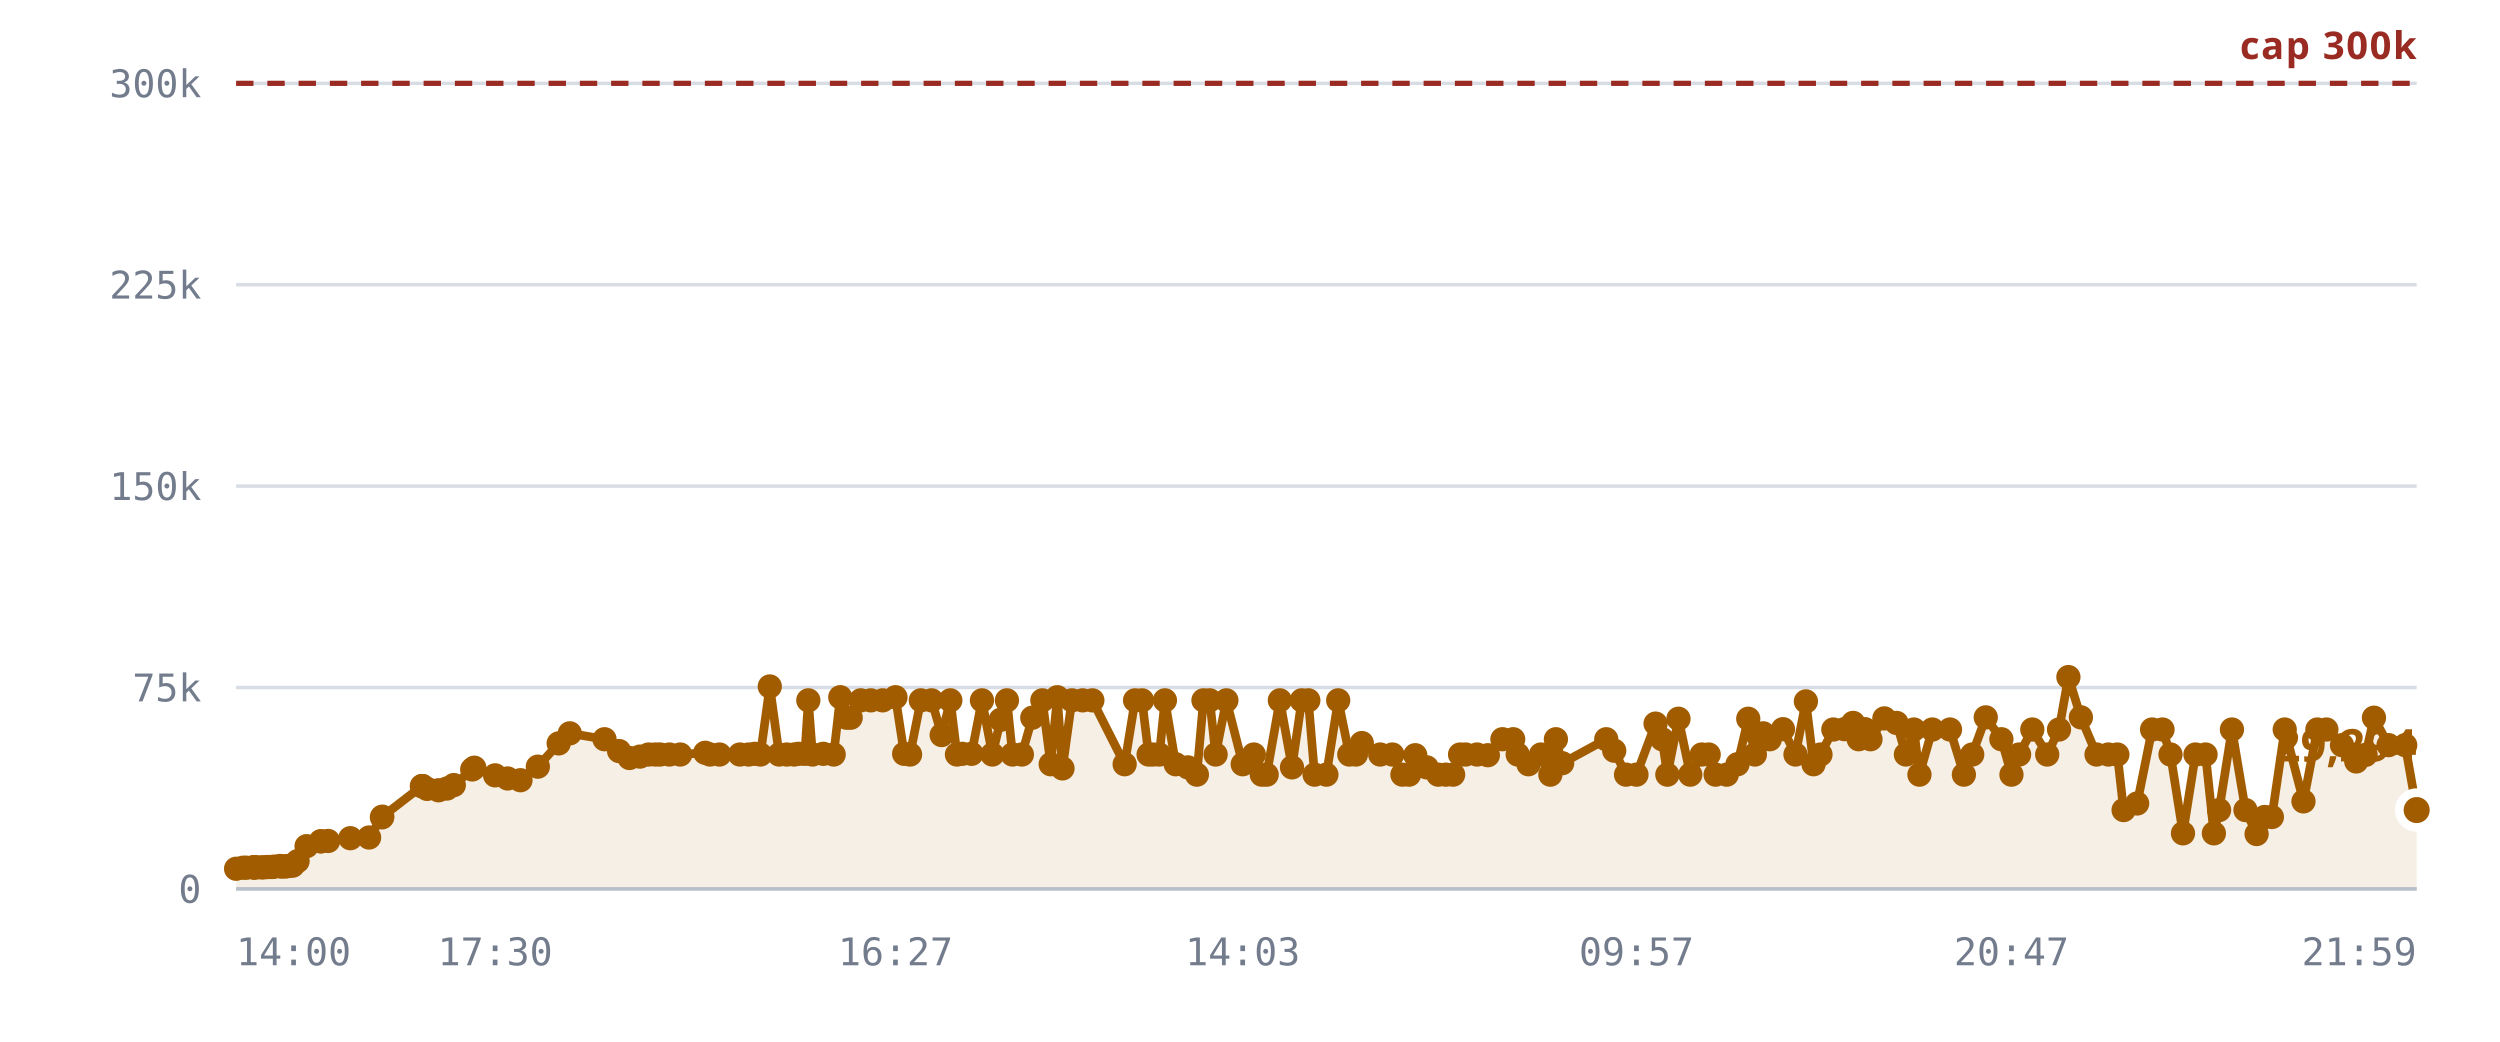
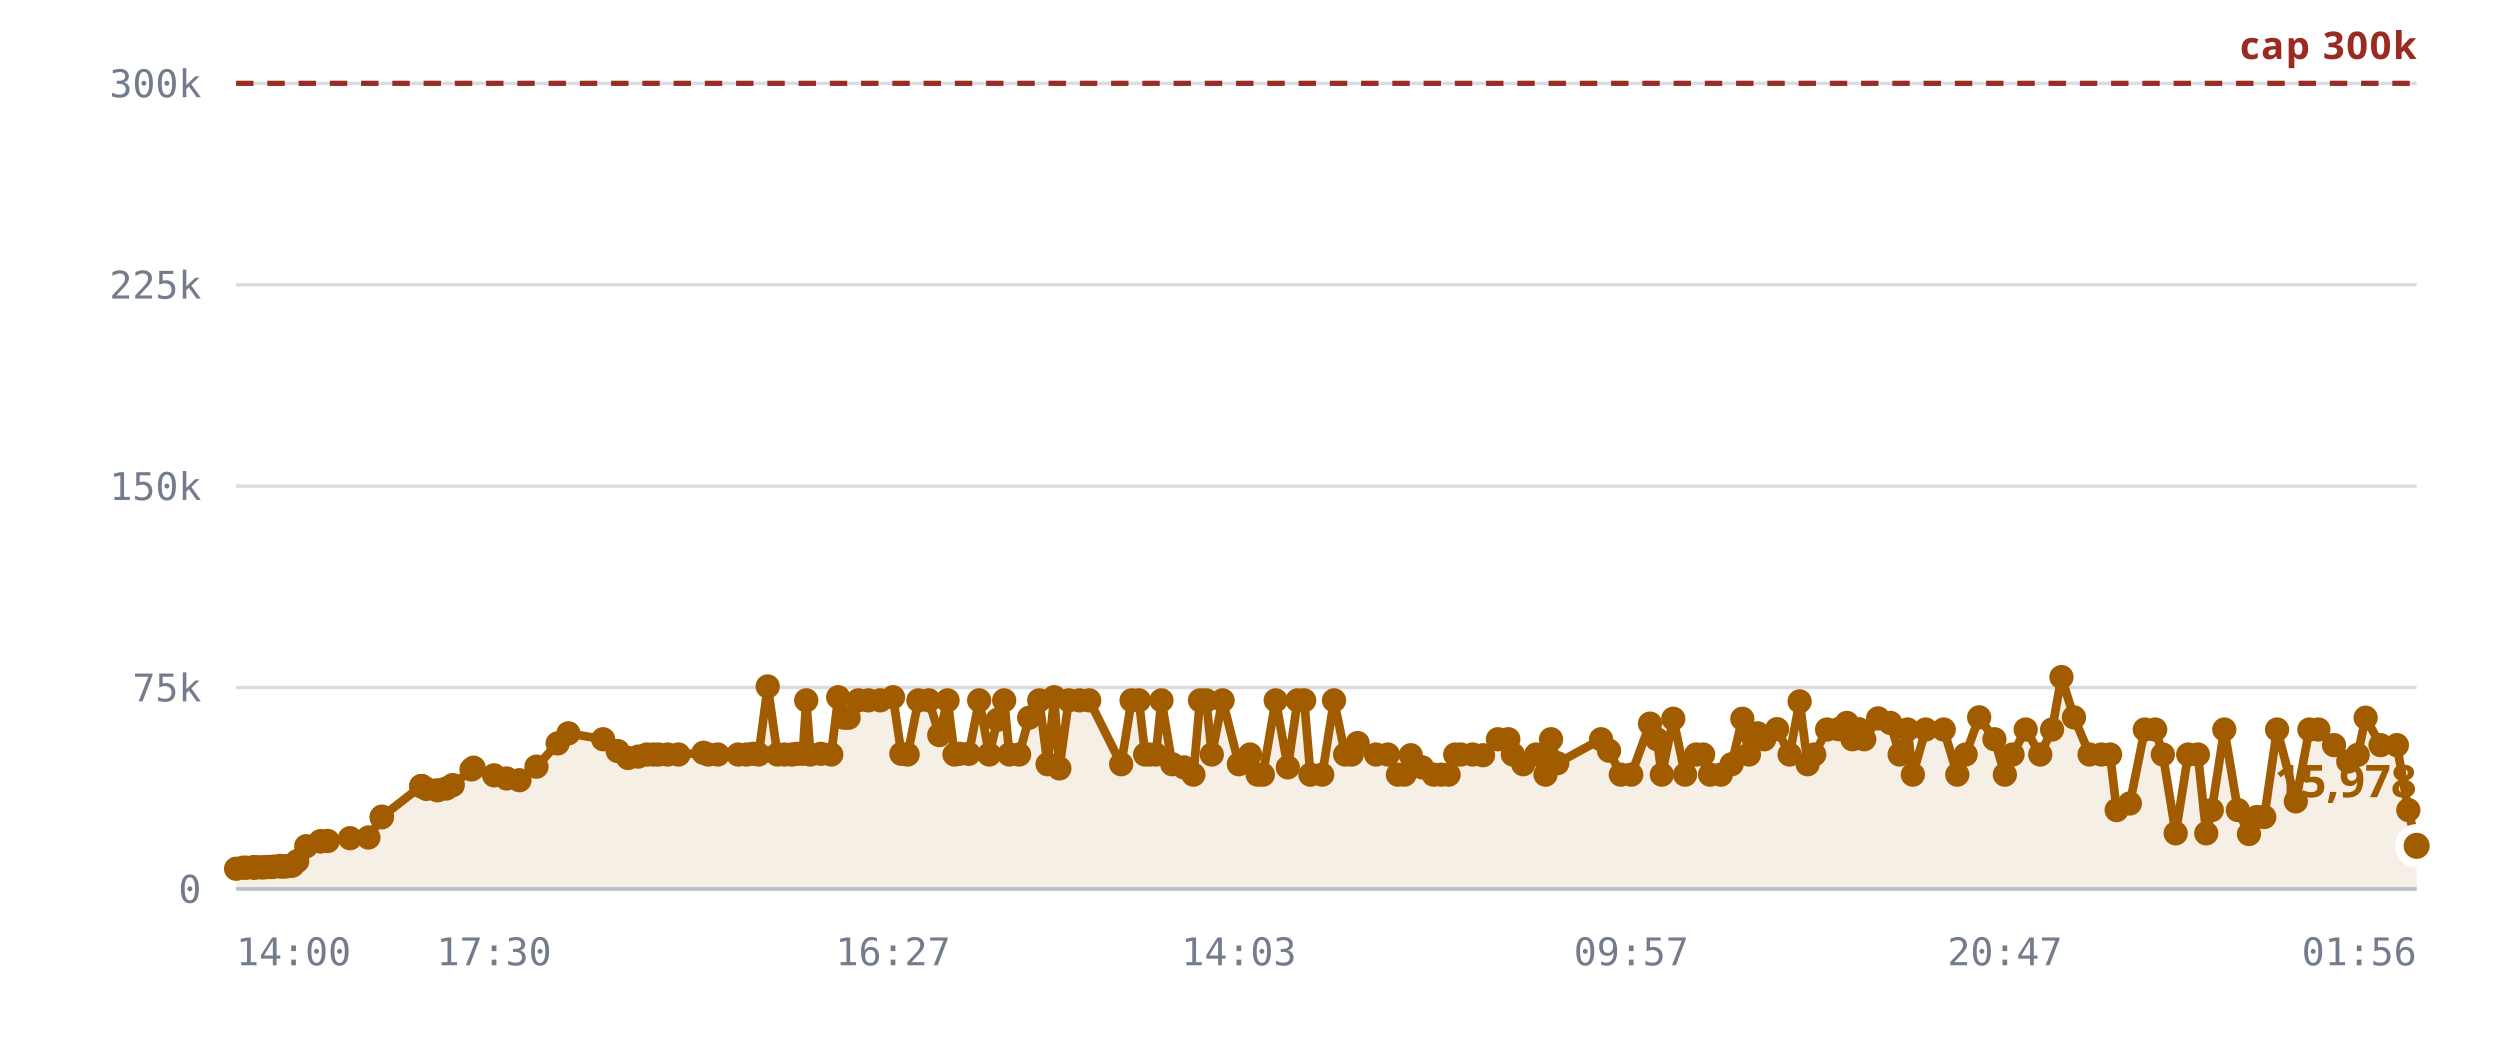
<svg xmlns="http://www.w3.org/2000/svg" viewBox="0 0 720 300" role="img" aria-label="Rooms against the 300,000 cap">
  <style>
    .grid      { stroke: var(--chart-grid, #d8dce4); stroke-width: 1; }
    .cap       { stroke: var(--chart-cap, #9a2b22); stroke-width: 1.5; stroke-dasharray: 5 4; }
    .cap-label { fill: var(--chart-cap, #9a2b22); font: 600 11px Archivo, system-ui, sans-serif; letter-spacing: .04em; }
    .tick      { fill: var(--chart-muted, #737c8c); font: 500 11px "IBM Plex Mono", ui-monospace, monospace; }
    .tick-y    { text-anchor: end; }
    .tick-x    { text-anchor: middle; }
    .series    { fill: none; stroke: var(--chart-line, #a25c00); stroke-width: 2.5; stroke-linejoin: round; stroke-linecap: round; }
    .fill      { fill: var(--chart-fill, rgba(162,92,0,.10)); stroke: none; }
    .dot       { fill: var(--chart-line, #a25c00); }
    .dot-last  { stroke: var(--chart-bg, #fff); stroke-width: 2.5; }
    .end-label { fill: var(--chart-line, #a25c00); font: 700 13px Archivo, system-ui, sans-serif; }
    .axis      { stroke: var(--chart-axis, #b9bfca); stroke-width: 1; }
  </style>
  <line x1="68" y1="256.0" x2="696" y2="256.0" class="grid" />
  <text x="58" y="260.0" class="tick tick-y">0</text>
  <line x1="68" y1="198.0" x2="696" y2="198.0" class="grid" />
  <text x="58" y="202.0" class="tick tick-y">75k</text>
  <line x1="68" y1="140.0" x2="696" y2="140.0" class="grid" />
  <text x="58" y="144.0" class="tick tick-y">150k</text>
  <line x1="68" y1="82.0" x2="696" y2="82.0" class="grid" />
  <text x="58" y="86.0" class="tick tick-y">225k</text>
  <line x1="68" y1="24.0" x2="696" y2="24.0" class="grid" />
  <text x="58" y="28.0" class="tick tick-y">300k</text>
-   <path d="M68.0,250.2 L70.0,249.9 L71.0,249.9 L73.0,249.8 L73.1,249.8 L73.1,249.8 L73.3,249.8 L73.8,249.8 L75.2,249.8 L76.0,249.8 L77.0,249.7 L77.6,249.7 L78.4,249.7 L78.9,249.6 L80.6,249.4 L81.1,249.6 L82.1,249.5 L82.6,249.5 L83.6,249.3 L84.3,249.3 L85.7,248.0 L88.3,243.7 L92.4,242.3 L92.4,242.3 L94.5,242.2 L100.9,241.4 L106.3,241.2 L110.0,235.4 L110.1,235.2 L121.5,226.4 L121.6,226.4 L121.7,226.4 L123.0,227.2 L126.3,227.6 L128.7,227.1 L130.7,226.1 L136.0,221.6 L136.6,221.1 L142.6,223.3 L146.2,224.2 L149.9,224.7 L154.9,220.8 L160.9,214.1 L164.1,211.2 L174.1,212.9 L178.3,216.3 L181.3,218.3 L184.3,217.9 L186.8,217.3 L188.7,217.3 L190.1,217.3 L192.8,217.3 L195.9,217.3 L203.1,216.8 L204.5,217.3 L207.2,217.3 L213.1,217.3 L215.6,217.3 L217.4,217.1 L219.0,217.3 L221.7,197.7 L224.4,217.3 L226.6,217.3 L228.7,217.3 L230.0,217.1 L231.8,217.1 L232.8,201.7 L234.0,217.3 L237.1,217.1 L240.1,217.3 L242.0,200.8 L243.8,206.7 L245.0,206.7 L247.9,201.7 L250.8,201.7 L254.2,201.7 L257.9,200.8 L260.4,217.1 L262.1,217.3 L265.2,201.7 L268.3,201.7 L271.2,211.7 L273.7,201.7 L275.6,217.3 L277.1,217.1 L279.8,217.1 L282.8,201.7 L285.8,217.3 L288.2,207.3 L290.0,201.7 L291.6,217.3 L294.3,217.3 L297.3,206.7 L300.2,201.7 L302.6,220.1 L304.5,200.8 L306.0,221.3 L308.7,201.7 L311.8,201.7 L314.6,201.7 L323.9,220.1 L326.9,201.7 L328.9,201.7 L330.8,217.3 L332.1,217.3 L333.9,217.3 L335.5,201.7 L338.6,220.1 L342.1,221.0 L344.7,223.1 L346.6,201.7 L348.4,201.7 L350.1,217.3 L353.2,201.7 L357.9,220.1 L361.1,217.3 L363.4,223.1 L364.8,223.1 L368.6,201.7 L372.1,221.0 L374.9,201.7 L376.8,201.7 L378.6,223.1 L382.0,223.1 L385.4,201.7 L388.6,217.3 L390.5,217.3 L392.2,214.0 L397.5,217.3 L401.0,217.3 L403.9,223.1 L405.8,223.1 L407.6,217.5 L410.9,221.0 L414.2,223.1 L416.4,223.1 L418.5,223.1 L420.5,217.3 L422.1,217.3 L425.4,217.3 L428.5,217.5 L432.7,212.9 L435.8,212.9 L437.1,217.3 L440.2,220.1 L443.8,217.3 L446.5,223.1 L448.1,212.9 L449.9,219.8 L462.6,212.9 L464.9,216.2 L468.3,223.1 L471.3,223.1 L476.8,208.4 L478.7,212.9 L480.2,223.1 L483.4,207.0 L486.8,223.1 L490.1,217.3 L492.1,217.3 L494.1,223.1 L497.3,223.1 L500.4,220.1 L503.5,207.0 L505.4,217.3 L505.9,211.3 L507.8,211.2 L509.7,212.9 L513.5,210.0 L517.1,217.3 L520.1,202.0 L522.3,220.1 L524.3,217.3 L528.0,210.1 L531.2,210.0 L533.7,208.2 L535.3,212.9 L537.1,210.0 L538.7,212.9 L542.7,206.9 L546.2,208.2 L548.9,217.3 L551.2,210.1 L552.8,223.1 L556.5,210.1 L561.6,210.1 L565.6,223.1 L568.0,217.3 L571.9,206.6 L576.4,212.9 L579.3,223.1 L581.5,217.3 L585.3,210.1 L589.6,217.3 L593.0,210.1 L595.7,195.0 L599.3,206.6 L603.8,217.3 L607.2,217.3 L609.8,217.3 L611.6,233.3 L615.5,231.4 L619.8,210.1 L622.8,210.1 L625.1,217.3 L628.7,240.0 L632.3,217.3 L635.2,217.3 L637.6,240.0 L639.1,233.3 L642.8,210.1 L646.7,233.3 L649.9,240.2 L652.2,235.3 L654.3,235.3 L658.0,210.1 L663.4,230.8 L667.4,210.1 L670.0,210.1 L674.5,214.6 L678.6,219.3 L681.3,217.4 L683.7,206.7 L687.9,214.6 L692.7,214.6 L696.0,233.3 L696.0,256.0 L68.0,256.0 Z" class="fill" />
+   <path d="M68.0,250.2 L70.0,249.9 L71.0,249.9 L73.0,249.8 L73.1,249.8 L73.1,249.8 L73.3,249.8 L73.8,249.8 L75.2,249.8 L76.0,249.8 L77.0,249.7 L77.5,249.7 L78.3,249.7 L78.8,249.6 L80.6,249.4 L81.1,249.6 L82.0,249.5 L82.5,249.5 L83.6,249.3 L84.2,249.3 L85.6,248.0 L88.2,243.7 L92.3,242.3 L92.3,242.3 L94.4,242.2 L100.8,241.4 L106.1,241.2 L109.9,235.4 L110.0,235.2 L121.3,226.4 L121.4,226.4 L121.4,226.4 L122.8,227.2 L126.0,227.6 L128.5,227.1 L130.4,226.1 L135.8,221.6 L136.4,221.1 L142.3,223.3 L145.9,224.2 L149.6,224.7 L154.5,220.8 L160.6,214.1 L163.7,211.2 L173.7,212.9 L177.9,216.3 L180.9,218.3 L183.8,217.9 L186.3,217.3 L188.2,217.3 L189.7,217.3 L192.3,217.3 L195.4,217.3 L202.6,216.8 L204.0,217.3 L206.7,217.3 L212.6,217.3 L215.0,217.3 L216.9,217.1 L218.5,217.3 L221.1,197.7 L223.9,217.3 L226.0,217.3 L228.1,217.3 L229.4,217.1 L231.2,217.1 L232.2,201.7 L233.4,217.3 L236.4,217.1 L239.4,217.3 L241.4,200.8 L243.1,206.7 L244.4,206.7 L247.2,201.7 L250.1,201.7 L253.5,201.7 L257.2,200.8 L259.6,217.1 L261.4,217.3 L264.5,201.7 L267.5,201.7 L270.5,211.7 L272.9,201.7 L274.9,217.3 L276.3,217.1 L279.0,217.1 L282.0,201.7 L284.9,217.3 L287.3,207.3 L289.2,201.7 L290.7,217.3 L293.5,217.3 L296.4,206.7 L299.3,201.7 L301.7,220.1 L303.6,200.8 L305.1,221.3 L307.8,201.7 L310.9,201.7 L313.7,201.7 L322.9,220.1 L325.9,201.7 L328.0,201.7 L329.8,217.3 L331.1,217.3 L332.9,217.3 L334.5,201.7 L337.6,220.1 L341.0,221.0 L343.7,223.1 L345.6,201.7 L347.4,201.7 L349.0,217.3 L352.1,201.7 L356.8,220.1 L360.0,217.3 L362.2,223.1 L363.7,223.1 L367.4,201.7 L370.9,221.0 L373.7,201.7 L375.6,201.7 L377.4,223.1 L380.8,223.1 L384.2,201.7 L387.4,217.3 L389.3,217.3 L391.0,214.0 L396.3,217.3 L399.7,217.3 L402.6,223.1 L404.5,223.1 L406.3,217.5 L409.6,221.0 L412.9,223.1 L415.1,223.1 L417.2,223.1 L419.1,217.3 L420.7,217.3 L424.1,217.3 L427.1,217.5 L431.4,212.9 L434.4,212.9 L435.7,217.3 L438.7,220.1 L442.4,217.3 L445.1,223.1 L446.7,212.9 L448.5,219.8 L461.1,212.9 L463.4,216.2 L466.8,223.1 L469.8,223.1 L475.2,208.4 L477.2,212.9 L478.6,223.1 L481.9,207.0 L485.3,223.1 L488.5,217.3 L490.5,217.3 L492.5,223.1 L495.6,223.1 L498.7,220.1 L501.8,207.0 L503.7,217.3 L504.2,211.3 L506.2,211.2 L508.1,212.9 L511.8,210.0 L515.4,217.3 L518.3,202.0 L520.6,220.1 L522.5,217.3 L526.2,210.1 L529.5,210.0 L531.9,208.2 L533.5,212.9 L535.3,210.0 L536.9,212.9 L540.9,206.9 L544.4,208.2 L547.1,217.3 L549.4,210.1 L550.9,223.1 L554.6,210.1 L559.8,210.1 L563.7,223.1 L566.1,217.3 L570.0,206.6 L574.4,212.9 L577.4,223.1 L579.6,217.3 L583.4,210.1 L587.6,217.3 L591.0,210.1 L593.7,195.0 L597.3,206.6 L601.8,217.3 L605.2,217.3 L607.7,217.3 L609.6,233.3 L613.4,231.4 L617.7,210.1 L620.7,210.1 L622.9,217.3 L626.6,240.0 L630.2,217.3 L633.0,217.3 L635.4,240.0 L637.0,233.3 L640.6,210.1 L644.5,233.3 L647.7,240.2 L650.0,235.3 L652.1,235.3 L655.8,210.1 L661.2,230.8 L665.1,210.1 L667.7,210.1 L672.2,214.6 L676.3,219.3 L679.0,217.4 L681.3,206.7 L685.6,214.6 L690.3,214.6 L693.6,233.3 L696.0,243.6 L696.0,256.0 L68.0,256.0 Z" class="fill" />
  <line x1="68" y1="24.0" x2="696" y2="24.0" class="cap" />
  <text x="696" y="17.0" class="cap-label" text-anchor="end">cap 300k</text>
-   <path d="M68.0,250.2 L70.0,249.9 L71.0,249.9 L73.0,249.8 L73.1,249.8 L73.1,249.8 L73.3,249.8 L73.8,249.8 L75.2,249.8 L76.0,249.8 L77.0,249.7 L77.6,249.7 L78.4,249.7 L78.9,249.6 L80.6,249.4 L81.1,249.6 L82.1,249.5 L82.6,249.5 L83.6,249.3 L84.3,249.3 L85.7,248.0 L88.3,243.7 L92.4,242.3 L92.4,242.3 L94.5,242.2 L100.9,241.4 L106.3,241.2 L110.0,235.4 L110.1,235.2 L121.5,226.4 L121.6,226.4 L121.7,226.4 L123.0,227.2 L126.3,227.6 L128.7,227.1 L130.7,226.1 L136.0,221.6 L136.6,221.1 L142.6,223.3 L146.2,224.2 L149.9,224.7 L154.9,220.8 L160.9,214.1 L164.1,211.2 L174.1,212.9 L178.3,216.3 L181.3,218.3 L184.3,217.9 L186.8,217.3 L188.7,217.3 L190.1,217.3 L192.8,217.3 L195.9,217.3 L203.1,216.8 L204.5,217.3 L207.2,217.3 L213.1,217.3 L215.6,217.3 L217.4,217.1 L219.0,217.3 L221.7,197.7 L224.4,217.3 L226.6,217.3 L228.7,217.3 L230.0,217.1 L231.8,217.1 L232.8,201.7 L234.0,217.3 L237.1,217.1 L240.1,217.3 L242.0,200.8 L243.8,206.7 L245.0,206.7 L247.9,201.7 L250.8,201.7 L254.2,201.7 L257.9,200.8 L260.4,217.1 L262.1,217.3 L265.2,201.7 L268.3,201.7 L271.2,211.7 L273.7,201.7 L275.6,217.3 L277.1,217.1 L279.8,217.1 L282.8,201.7 L285.8,217.3 L288.2,207.3 L290.0,201.7 L291.6,217.3 L294.3,217.3 L297.3,206.7 L300.2,201.7 L302.6,220.1 L304.5,200.8 L306.0,221.3 L308.7,201.7 L311.8,201.7 L314.6,201.7 L323.9,220.1 L326.9,201.7 L328.9,201.7 L330.8,217.3 L332.1,217.3 L333.9,217.3 L335.5,201.7 L338.6,220.1 L342.1,221.0 L344.7,223.1 L346.6,201.7 L348.4,201.7 L350.1,217.3 L353.2,201.7 L357.9,220.1 L361.1,217.3 L363.4,223.1 L364.8,223.1 L368.6,201.7 L372.1,221.0 L374.9,201.7 L376.8,201.7 L378.6,223.1 L382.0,223.1 L385.4,201.7 L388.6,217.3 L390.5,217.3 L392.2,214.0 L397.5,217.3 L401.0,217.3 L403.9,223.1 L405.8,223.1 L407.6,217.5 L410.9,221.0 L414.2,223.1 L416.4,223.1 L418.5,223.1 L420.5,217.3 L422.1,217.3 L425.4,217.3 L428.5,217.5 L432.7,212.9 L435.8,212.9 L437.1,217.3 L440.2,220.1 L443.8,217.3 L446.5,223.1 L448.1,212.9 L449.9,219.8 L462.6,212.9 L464.9,216.2 L468.3,223.1 L471.3,223.1 L476.8,208.4 L478.7,212.9 L480.2,223.1 L483.4,207.0 L486.8,223.1 L490.1,217.3 L492.1,217.3 L494.1,223.1 L497.3,223.1 L500.4,220.1 L503.5,207.0 L505.4,217.3 L505.9,211.3 L507.8,211.2 L509.7,212.9 L513.5,210.0 L517.1,217.3 L520.1,202.0 L522.3,220.1 L524.3,217.3 L528.0,210.1 L531.2,210.0 L533.7,208.2 L535.3,212.9 L537.1,210.0 L538.7,212.9 L542.7,206.9 L546.2,208.2 L548.9,217.3 L551.2,210.1 L552.8,223.1 L556.5,210.1 L561.6,210.1 L565.6,223.1 L568.0,217.3 L571.9,206.6 L576.4,212.9 L579.3,223.1 L581.5,217.3 L585.3,210.1 L589.6,217.3 L593.0,210.1 L595.7,195.0 L599.3,206.6 L603.8,217.3 L607.2,217.3 L609.8,217.3 L611.6,233.3 L615.5,231.4 L619.8,210.1 L622.8,210.1 L625.1,217.3 L628.7,240.0 L632.3,217.3 L635.2,217.3 L637.6,240.0 L639.1,233.3 L642.8,210.1 L646.7,233.3 L649.9,240.2 L652.2,235.3 L654.3,235.3 L658.0,210.1 L663.4,230.8 L667.4,210.1 L670.0,210.1 L674.5,214.6 L678.6,219.3 L681.3,217.4 L683.7,206.7 L687.9,214.6 L692.7,214.6 L696.0,233.3" class="series" />
+   <path d="M68.0,250.2 L70.0,249.9 L71.0,249.9 L73.0,249.8 L73.1,249.8 L73.1,249.8 L73.3,249.8 L73.8,249.8 L75.2,249.8 L76.0,249.8 L77.0,249.7 L77.5,249.7 L78.3,249.7 L78.8,249.6 L80.6,249.4 L81.1,249.6 L82.0,249.5 L82.5,249.5 L83.6,249.3 L84.2,249.3 L85.6,248.0 L88.2,243.7 L92.3,242.3 L92.3,242.3 L94.4,242.2 L100.8,241.4 L106.1,241.2 L109.9,235.4 L110.0,235.2 L121.3,226.4 L121.4,226.4 L121.4,226.4 L122.8,227.2 L126.0,227.6 L128.5,227.1 L130.4,226.1 L135.8,221.6 L136.4,221.1 L142.3,223.3 L145.9,224.2 L149.6,224.7 L154.5,220.8 L160.6,214.1 L163.7,211.2 L173.7,212.9 L177.9,216.3 L180.9,218.3 L183.8,217.9 L186.3,217.3 L188.2,217.3 L189.7,217.3 L192.3,217.3 L195.4,217.3 L202.6,216.8 L204.0,217.3 L206.7,217.3 L212.6,217.3 L215.0,217.3 L216.9,217.1 L218.5,217.3 L221.1,197.7 L223.9,217.3 L226.0,217.3 L228.1,217.3 L229.4,217.1 L231.2,217.1 L232.2,201.7 L233.4,217.3 L236.4,217.1 L239.4,217.3 L241.4,200.8 L243.1,206.7 L244.4,206.7 L247.2,201.7 L250.1,201.7 L253.5,201.7 L257.2,200.8 L259.6,217.1 L261.4,217.3 L264.5,201.7 L267.5,201.7 L270.5,211.7 L272.9,201.7 L274.9,217.3 L276.3,217.1 L279.0,217.1 L282.0,201.7 L284.9,217.3 L287.3,207.3 L289.2,201.7 L290.7,217.3 L293.5,217.3 L296.4,206.7 L299.3,201.7 L301.7,220.1 L303.6,200.8 L305.1,221.3 L307.8,201.7 L310.9,201.7 L313.7,201.7 L322.9,220.1 L325.9,201.7 L328.0,201.7 L329.8,217.3 L331.1,217.3 L332.9,217.3 L334.5,201.7 L337.6,220.1 L341.0,221.0 L343.7,223.1 L345.6,201.7 L347.4,201.7 L349.0,217.3 L352.1,201.7 L356.8,220.1 L360.0,217.3 L362.2,223.1 L363.7,223.1 L367.4,201.7 L370.9,221.0 L373.7,201.7 L375.6,201.7 L377.4,223.1 L380.8,223.1 L384.2,201.7 L387.4,217.3 L389.3,217.3 L391.0,214.0 L396.3,217.3 L399.7,217.3 L402.6,223.1 L404.5,223.1 L406.3,217.5 L409.6,221.0 L412.9,223.1 L415.1,223.1 L417.2,223.1 L419.1,217.3 L420.7,217.3 L424.1,217.3 L427.1,217.5 L431.4,212.9 L434.4,212.9 L435.7,217.3 L438.7,220.1 L442.4,217.3 L445.1,223.1 L446.7,212.9 L448.5,219.8 L461.1,212.9 L463.4,216.2 L466.8,223.1 L469.8,223.1 L475.2,208.4 L477.2,212.9 L478.6,223.1 L481.9,207.0 L485.3,223.1 L488.5,217.3 L490.5,217.3 L492.5,223.1 L495.6,223.1 L498.7,220.1 L501.8,207.0 L503.7,217.3 L504.2,211.3 L506.2,211.2 L508.1,212.9 L511.8,210.0 L515.4,217.3 L518.3,202.0 L520.6,220.1 L522.5,217.3 L526.2,210.1 L529.5,210.0 L531.9,208.2 L533.5,212.9 L535.3,210.0 L536.9,212.9 L540.9,206.9 L544.4,208.2 L547.1,217.3 L549.4,210.1 L550.9,223.1 L554.6,210.1 L559.8,210.1 L563.7,223.1 L566.1,217.3 L570.0,206.6 L574.4,212.9 L577.4,223.1 L579.6,217.3 L583.4,210.1 L587.6,217.3 L591.0,210.1 L593.7,195.0 L597.3,206.6 L601.8,217.3 L605.2,217.3 L607.7,217.3 L609.6,233.3 L613.4,231.4 L617.7,210.1 L620.7,210.1 L622.9,217.3 L626.6,240.0 L630.2,217.3 L633.0,217.3 L635.4,240.0 L637.0,233.3 L640.6,210.1 L644.5,233.3 L647.7,240.2 L650.0,235.3 L652.1,235.3 L655.8,210.1 L661.2,230.8 L665.1,210.1 L667.7,210.1 L672.2,214.6 L676.3,219.3 L679.0,217.4 L681.3,206.7 L685.6,214.6 L690.3,214.6 L693.6,233.3 L696.0,243.6" class="series" />
  <circle cx="68.0" cy="250.2" r="3.5" class="dot" />
  <circle cx="70.0" cy="249.9" r="3.5" class="dot" />
  <circle cx="71.0" cy="249.9" r="3.5" class="dot" />
  <circle cx="73.0" cy="249.8" r="3.5" class="dot" />
  <circle cx="73.1" cy="249.8" r="3.5" class="dot" />
  <circle cx="73.1" cy="249.8" r="3.5" class="dot" />
  <circle cx="73.3" cy="249.8" r="3.5" class="dot" />
  <circle cx="73.8" cy="249.8" r="3.5" class="dot" />
  <circle cx="75.2" cy="249.8" r="3.5" class="dot" />
  <circle cx="76.0" cy="249.8" r="3.5" class="dot" />
  <circle cx="77.0" cy="249.7" r="3.5" class="dot" />
-   <circle cx="77.6" cy="249.7" r="3.5" class="dot" />
-   <circle cx="78.4" cy="249.7" r="3.5" class="dot" />
-   <circle cx="78.9" cy="249.6" r="3.5" class="dot" />
+   <circle cx="77.5" cy="249.7" r="3.5" class="dot" />
+   <circle cx="78.3" cy="249.7" r="3.5" class="dot" />
+   <circle cx="78.8" cy="249.6" r="3.5" class="dot" />
  <circle cx="80.6" cy="249.4" r="3.5" class="dot" />
  <circle cx="81.1" cy="249.6" r="3.5" class="dot" />
-   <circle cx="82.1" cy="249.5" r="3.5" class="dot" />
-   <circle cx="82.6" cy="249.5" r="3.5" class="dot" />
+   <circle cx="82.0" cy="249.5" r="3.5" class="dot" />
+   <circle cx="82.5" cy="249.5" r="3.5" class="dot" />
  <circle cx="83.6" cy="249.3" r="3.5" class="dot" />
-   <circle cx="84.3" cy="249.3" r="3.5" class="dot" />
-   <circle cx="85.7" cy="248.0" r="3.5" class="dot" />
-   <circle cx="88.3" cy="243.7" r="3.5" class="dot" />
-   <circle cx="92.4" cy="242.3" r="3.5" class="dot" />
-   <circle cx="92.4" cy="242.3" r="3.5" class="dot" />
-   <circle cx="94.5" cy="242.2" r="3.5" class="dot" />
-   <circle cx="100.9" cy="241.4" r="3.5" class="dot" />
-   <circle cx="106.3" cy="241.2" r="3.5" class="dot" />
-   <circle cx="110.0" cy="235.4" r="3.5" class="dot" />
-   <circle cx="110.1" cy="235.2" r="3.5" class="dot" />
-   <circle cx="121.5" cy="226.4" r="3.5" class="dot" />
-   <circle cx="121.6" cy="226.4" r="3.5" class="dot" />
-   <circle cx="121.7" cy="226.4" r="3.5" class="dot" />
-   <circle cx="123.0" cy="227.2" r="3.5" class="dot" />
-   <circle cx="126.3" cy="227.6" r="3.5" class="dot" />
-   <circle cx="128.7" cy="227.1" r="3.5" class="dot" />
-   <circle cx="130.7" cy="226.1" r="3.5" class="dot" />
-   <circle cx="136.0" cy="221.6" r="3.5" class="dot" />
-   <circle cx="136.6" cy="221.1" r="3.5" class="dot" />
-   <circle cx="142.6" cy="223.3" r="3.5" class="dot" />
-   <circle cx="146.2" cy="224.2" r="3.5" class="dot" />
-   <circle cx="149.9" cy="224.7" r="3.5" class="dot" />
-   <circle cx="154.9" cy="220.8" r="3.5" class="dot" />
-   <circle cx="160.9" cy="214.1" r="3.5" class="dot" />
-   <circle cx="164.1" cy="211.2" r="3.5" class="dot" />
-   <circle cx="174.1" cy="212.9" r="3.5" class="dot" />
-   <circle cx="178.3" cy="216.3" r="3.5" class="dot" />
-   <circle cx="181.3" cy="218.3" r="3.5" class="dot" />
-   <circle cx="184.3" cy="217.9" r="3.5" class="dot" />
-   <circle cx="186.8" cy="217.3" r="3.5" class="dot" />
-   <circle cx="188.7" cy="217.3" r="3.5" class="dot" />
-   <circle cx="190.1" cy="217.3" r="3.5" class="dot" />
-   <circle cx="192.8" cy="217.3" r="3.5" class="dot" />
-   <circle cx="195.9" cy="217.3" r="3.5" class="dot" />
-   <circle cx="203.1" cy="216.8" r="3.5" class="dot" />
-   <circle cx="204.5" cy="217.3" r="3.5" class="dot" />
-   <circle cx="207.2" cy="217.3" r="3.5" class="dot" />
-   <circle cx="213.1" cy="217.3" r="3.5" class="dot" />
-   <circle cx="215.6" cy="217.3" r="3.5" class="dot" />
-   <circle cx="217.4" cy="217.1" r="3.5" class="dot" />
-   <circle cx="219.0" cy="217.3" r="3.5" class="dot" />
-   <circle cx="221.7" cy="197.7" r="3.5" class="dot" />
-   <circle cx="224.4" cy="217.3" r="3.5" class="dot" />
-   <circle cx="226.6" cy="217.3" r="3.5" class="dot" />
-   <circle cx="228.7" cy="217.3" r="3.5" class="dot" />
-   <circle cx="230.0" cy="217.1" r="3.5" class="dot" />
-   <circle cx="231.8" cy="217.1" r="3.5" class="dot" />
-   <circle cx="232.8" cy="201.7" r="3.5" class="dot" />
-   <circle cx="234.0" cy="217.3" r="3.5" class="dot" />
-   <circle cx="237.1" cy="217.1" r="3.5" class="dot" />
-   <circle cx="240.1" cy="217.3" r="3.5" class="dot" />
-   <circle cx="242.0" cy="200.8" r="3.5" class="dot" />
-   <circle cx="243.8" cy="206.7" r="3.5" class="dot" />
-   <circle cx="245.0" cy="206.7" r="3.5" class="dot" />
-   <circle cx="247.9" cy="201.7" r="3.5" class="dot" />
-   <circle cx="250.8" cy="201.7" r="3.5" class="dot" />
-   <circle cx="254.2" cy="201.7" r="3.5" class="dot" />
-   <circle cx="257.9" cy="200.8" r="3.5" class="dot" />
-   <circle cx="260.4" cy="217.1" r="3.5" class="dot" />
-   <circle cx="262.1" cy="217.3" r="3.5" class="dot" />
-   <circle cx="265.2" cy="201.7" r="3.5" class="dot" />
-   <circle cx="268.3" cy="201.7" r="3.5" class="dot" />
-   <circle cx="271.2" cy="211.7" r="3.5" class="dot" />
-   <circle cx="273.7" cy="201.7" r="3.5" class="dot" />
-   <circle cx="275.6" cy="217.3" r="3.5" class="dot" />
-   <circle cx="277.1" cy="217.1" r="3.5" class="dot" />
-   <circle cx="279.8" cy="217.1" r="3.5" class="dot" />
-   <circle cx="282.8" cy="201.7" r="3.5" class="dot" />
-   <circle cx="285.8" cy="217.3" r="3.5" class="dot" />
-   <circle cx="288.2" cy="207.3" r="3.5" class="dot" />
-   <circle cx="290.0" cy="201.7" r="3.5" class="dot" />
-   <circle cx="291.6" cy="217.3" r="3.5" class="dot" />
-   <circle cx="294.3" cy="217.3" r="3.5" class="dot" />
-   <circle cx="297.3" cy="206.7" r="3.5" class="dot" />
-   <circle cx="300.2" cy="201.7" r="3.5" class="dot" />
-   <circle cx="302.6" cy="220.1" r="3.5" class="dot" />
-   <circle cx="304.5" cy="200.8" r="3.5" class="dot" />
-   <circle cx="306.0" cy="221.3" r="3.5" class="dot" />
-   <circle cx="308.7" cy="201.7" r="3.5" class="dot" />
-   <circle cx="311.8" cy="201.7" r="3.5" class="dot" />
-   <circle cx="314.6" cy="201.7" r="3.5" class="dot" />
-   <circle cx="323.9" cy="220.1" r="3.5" class="dot" />
-   <circle cx="326.9" cy="201.7" r="3.5" class="dot" />
-   <circle cx="328.9" cy="201.7" r="3.5" class="dot" />
-   <circle cx="330.8" cy="217.3" r="3.5" class="dot" />
-   <circle cx="332.1" cy="217.3" r="3.5" class="dot" />
-   <circle cx="333.9" cy="217.3" r="3.5" class="dot" />
-   <circle cx="335.5" cy="201.7" r="3.5" class="dot" />
-   <circle cx="338.6" cy="220.1" r="3.5" class="dot" />
-   <circle cx="342.1" cy="221.0" r="3.5" class="dot" />
-   <circle cx="344.7" cy="223.1" r="3.5" class="dot" />
-   <circle cx="346.6" cy="201.7" r="3.5" class="dot" />
-   <circle cx="348.4" cy="201.7" r="3.5" class="dot" />
-   <circle cx="350.1" cy="217.3" r="3.5" class="dot" />
-   <circle cx="353.2" cy="201.7" r="3.5" class="dot" />
-   <circle cx="357.9" cy="220.1" r="3.5" class="dot" />
-   <circle cx="361.1" cy="217.3" r="3.5" class="dot" />
-   <circle cx="363.4" cy="223.1" r="3.5" class="dot" />
-   <circle cx="364.8" cy="223.1" r="3.5" class="dot" />
-   <circle cx="368.6" cy="201.7" r="3.5" class="dot" />
-   <circle cx="372.1" cy="221.0" r="3.5" class="dot" />
-   <circle cx="374.9" cy="201.7" r="3.5" class="dot" />
-   <circle cx="376.8" cy="201.7" r="3.5" class="dot" />
-   <circle cx="378.6" cy="223.1" r="3.5" class="dot" />
-   <circle cx="382.0" cy="223.1" r="3.5" class="dot" />
-   <circle cx="385.4" cy="201.7" r="3.5" class="dot" />
-   <circle cx="388.6" cy="217.3" r="3.5" class="dot" />
-   <circle cx="390.5" cy="217.3" r="3.5" class="dot" />
-   <circle cx="392.2" cy="214.0" r="3.5" class="dot" />
-   <circle cx="397.5" cy="217.3" r="3.5" class="dot" />
-   <circle cx="401.0" cy="217.3" r="3.5" class="dot" />
-   <circle cx="403.9" cy="223.1" r="3.5" class="dot" />
-   <circle cx="405.8" cy="223.1" r="3.5" class="dot" />
-   <circle cx="407.6" cy="217.5" r="3.5" class="dot" />
-   <circle cx="410.9" cy="221.0" r="3.5" class="dot" />
-   <circle cx="414.2" cy="223.1" r="3.5" class="dot" />
-   <circle cx="416.4" cy="223.1" r="3.5" class="dot" />
-   <circle cx="418.5" cy="223.1" r="3.5" class="dot" />
-   <circle cx="420.5" cy="217.3" r="3.5" class="dot" />
-   <circle cx="422.1" cy="217.3" r="3.5" class="dot" />
-   <circle cx="425.4" cy="217.3" r="3.5" class="dot" />
-   <circle cx="428.5" cy="217.5" r="3.5" class="dot" />
-   <circle cx="432.7" cy="212.9" r="3.5" class="dot" />
-   <circle cx="435.8" cy="212.9" r="3.5" class="dot" />
-   <circle cx="437.1" cy="217.3" r="3.5" class="dot" />
-   <circle cx="440.2" cy="220.1" r="3.5" class="dot" />
-   <circle cx="443.8" cy="217.3" r="3.5" class="dot" />
-   <circle cx="446.5" cy="223.1" r="3.5" class="dot" />
-   <circle cx="448.1" cy="212.9" r="3.5" class="dot" />
-   <circle cx="449.9" cy="219.8" r="3.5" class="dot" />
-   <circle cx="462.6" cy="212.9" r="3.5" class="dot" />
-   <circle cx="464.9" cy="216.2" r="3.5" class="dot" />
-   <circle cx="468.3" cy="223.1" r="3.5" class="dot" />
-   <circle cx="471.3" cy="223.1" r="3.5" class="dot" />
-   <circle cx="476.8" cy="208.4" r="3.5" class="dot" />
-   <circle cx="478.7" cy="212.9" r="3.5" class="dot" />
-   <circle cx="480.2" cy="223.1" r="3.5" class="dot" />
-   <circle cx="483.4" cy="207.0" r="3.5" class="dot" />
-   <circle cx="486.8" cy="223.1" r="3.5" class="dot" />
-   <circle cx="490.1" cy="217.3" r="3.5" class="dot" />
-   <circle cx="492.1" cy="217.3" r="3.5" class="dot" />
-   <circle cx="494.1" cy="223.1" r="3.5" class="dot" />
-   <circle cx="497.3" cy="223.1" r="3.5" class="dot" />
-   <circle cx="500.4" cy="220.1" r="3.5" class="dot" />
-   <circle cx="503.5" cy="207.0" r="3.5" class="dot" />
-   <circle cx="505.4" cy="217.3" r="3.5" class="dot" />
-   <circle cx="505.9" cy="211.3" r="3.5" class="dot" />
-   <circle cx="507.8" cy="211.2" r="3.5" class="dot" />
-   <circle cx="509.7" cy="212.9" r="3.5" class="dot" />
-   <circle cx="513.5" cy="210.0" r="3.5" class="dot" />
-   <circle cx="517.1" cy="217.3" r="3.5" class="dot" />
-   <circle cx="520.1" cy="202.0" r="3.5" class="dot" />
-   <circle cx="522.3" cy="220.1" r="3.5" class="dot" />
-   <circle cx="524.3" cy="217.3" r="3.5" class="dot" />
-   <circle cx="528.0" cy="210.1" r="3.5" class="dot" />
-   <circle cx="531.2" cy="210.0" r="3.5" class="dot" />
-   <circle cx="533.7" cy="208.2" r="3.5" class="dot" />
-   <circle cx="535.3" cy="212.9" r="3.5" class="dot" />
-   <circle cx="537.1" cy="210.0" r="3.5" class="dot" />
-   <circle cx="538.7" cy="212.9" r="3.5" class="dot" />
-   <circle cx="542.7" cy="206.9" r="3.5" class="dot" />
-   <circle cx="546.2" cy="208.2" r="3.5" class="dot" />
-   <circle cx="548.9" cy="217.3" r="3.5" class="dot" />
-   <circle cx="551.2" cy="210.1" r="3.5" class="dot" />
-   <circle cx="552.8" cy="223.1" r="3.5" class="dot" />
-   <circle cx="556.5" cy="210.1" r="3.5" class="dot" />
-   <circle cx="561.6" cy="210.1" r="3.5" class="dot" />
-   <circle cx="565.6" cy="223.1" r="3.5" class="dot" />
-   <circle cx="568.0" cy="217.3" r="3.5" class="dot" />
-   <circle cx="571.9" cy="206.6" r="3.5" class="dot" />
-   <circle cx="576.4" cy="212.9" r="3.5" class="dot" />
-   <circle cx="579.3" cy="223.1" r="3.5" class="dot" />
-   <circle cx="581.5" cy="217.3" r="3.5" class="dot" />
-   <circle cx="585.3" cy="210.1" r="3.5" class="dot" />
-   <circle cx="589.6" cy="217.3" r="3.5" class="dot" />
-   <circle cx="593.0" cy="210.1" r="3.5" class="dot" />
-   <circle cx="595.7" cy="195.0" r="3.5" class="dot" />
-   <circle cx="599.3" cy="206.6" r="3.5" class="dot" />
-   <circle cx="603.8" cy="217.3" r="3.5" class="dot" />
-   <circle cx="607.2" cy="217.3" r="3.5" class="dot" />
-   <circle cx="609.8" cy="217.3" r="3.5" class="dot" />
-   <circle cx="611.6" cy="233.3" r="3.5" class="dot" />
-   <circle cx="615.5" cy="231.4" r="3.5" class="dot" />
-   <circle cx="619.8" cy="210.1" r="3.5" class="dot" />
-   <circle cx="622.8" cy="210.1" r="3.5" class="dot" />
-   <circle cx="625.1" cy="217.3" r="3.5" class="dot" />
-   <circle cx="628.7" cy="240.0" r="3.5" class="dot" />
-   <circle cx="632.3" cy="217.3" r="3.5" class="dot" />
-   <circle cx="635.2" cy="217.3" r="3.5" class="dot" />
-   <circle cx="637.6" cy="240.0" r="3.5" class="dot" />
-   <circle cx="639.1" cy="233.3" r="3.5" class="dot" />
-   <circle cx="642.8" cy="210.1" r="3.5" class="dot" />
-   <circle cx="646.7" cy="233.3" r="3.5" class="dot" />
-   <circle cx="649.9" cy="240.2" r="3.5" class="dot" />
-   <circle cx="652.2" cy="235.3" r="3.5" class="dot" />
-   <circle cx="654.3" cy="235.3" r="3.5" class="dot" />
-   <circle cx="658.0" cy="210.1" r="3.5" class="dot" />
-   <circle cx="663.4" cy="230.8" r="3.5" class="dot" />
-   <circle cx="667.4" cy="210.1" r="3.5" class="dot" />
-   <circle cx="670.0" cy="210.1" r="3.5" class="dot" />
-   <circle cx="674.5" cy="214.6" r="3.5" class="dot" />
-   <circle cx="678.6" cy="219.3" r="3.5" class="dot" />
-   <circle cx="681.3" cy="217.4" r="3.5" class="dot" />
-   <circle cx="683.7" cy="206.7" r="3.5" class="dot" />
-   <circle cx="687.9" cy="214.6" r="3.5" class="dot" />
-   <circle cx="692.7" cy="214.6" r="3.5" class="dot" />
-   <circle cx="696.0" cy="233.3" r="5" class="dot dot-last" />
-   <text x="696.0" y="219.3" class="end-label" text-anchor="end">29,294</text>
+   <circle cx="84.2" cy="249.3" r="3.5" class="dot" />
+   <circle cx="85.6" cy="248.0" r="3.5" class="dot" />
+   <circle cx="88.2" cy="243.7" r="3.5" class="dot" />
+   <circle cx="92.3" cy="242.3" r="3.5" class="dot" />
+   <circle cx="92.3" cy="242.3" r="3.5" class="dot" />
+   <circle cx="94.4" cy="242.2" r="3.5" class="dot" />
+   <circle cx="100.8" cy="241.4" r="3.5" class="dot" />
+   <circle cx="106.1" cy="241.2" r="3.5" class="dot" />
+   <circle cx="109.9" cy="235.4" r="3.5" class="dot" />
+   <circle cx="110.0" cy="235.2" r="3.5" class="dot" />
+   <circle cx="121.3" cy="226.4" r="3.5" class="dot" />
+   <circle cx="121.4" cy="226.4" r="3.5" class="dot" />
+   <circle cx="121.4" cy="226.4" r="3.5" class="dot" />
+   <circle cx="122.8" cy="227.2" r="3.5" class="dot" />
+   <circle cx="126.0" cy="227.6" r="3.5" class="dot" />
+   <circle cx="128.5" cy="227.1" r="3.5" class="dot" />
+   <circle cx="130.4" cy="226.1" r="3.5" class="dot" />
+   <circle cx="135.8" cy="221.6" r="3.5" class="dot" />
+   <circle cx="136.4" cy="221.1" r="3.5" class="dot" />
+   <circle cx="142.3" cy="223.3" r="3.5" class="dot" />
+   <circle cx="145.9" cy="224.2" r="3.5" class="dot" />
+   <circle cx="149.6" cy="224.7" r="3.5" class="dot" />
+   <circle cx="154.5" cy="220.8" r="3.5" class="dot" />
+   <circle cx="160.6" cy="214.1" r="3.5" class="dot" />
+   <circle cx="163.7" cy="211.2" r="3.5" class="dot" />
+   <circle cx="173.7" cy="212.9" r="3.5" class="dot" />
+   <circle cx="177.9" cy="216.3" r="3.5" class="dot" />
+   <circle cx="180.9" cy="218.3" r="3.5" class="dot" />
+   <circle cx="183.8" cy="217.9" r="3.5" class="dot" />
+   <circle cx="186.3" cy="217.3" r="3.5" class="dot" />
+   <circle cx="188.2" cy="217.3" r="3.5" class="dot" />
+   <circle cx="189.7" cy="217.3" r="3.5" class="dot" />
+   <circle cx="192.3" cy="217.3" r="3.5" class="dot" />
+   <circle cx="195.4" cy="217.3" r="3.5" class="dot" />
+   <circle cx="202.6" cy="216.8" r="3.5" class="dot" />
+   <circle cx="204.0" cy="217.3" r="3.5" class="dot" />
+   <circle cx="206.7" cy="217.3" r="3.5" class="dot" />
+   <circle cx="212.6" cy="217.3" r="3.5" class="dot" />
+   <circle cx="215.0" cy="217.3" r="3.5" class="dot" />
+   <circle cx="216.9" cy="217.1" r="3.5" class="dot" />
+   <circle cx="218.5" cy="217.3" r="3.5" class="dot" />
+   <circle cx="221.1" cy="197.7" r="3.5" class="dot" />
+   <circle cx="223.9" cy="217.3" r="3.5" class="dot" />
+   <circle cx="226.0" cy="217.3" r="3.5" class="dot" />
+   <circle cx="228.1" cy="217.3" r="3.5" class="dot" />
+   <circle cx="229.4" cy="217.1" r="3.5" class="dot" />
+   <circle cx="231.2" cy="217.1" r="3.5" class="dot" />
+   <circle cx="232.2" cy="201.7" r="3.5" class="dot" />
+   <circle cx="233.4" cy="217.3" r="3.5" class="dot" />
+   <circle cx="236.4" cy="217.1" r="3.5" class="dot" />
+   <circle cx="239.4" cy="217.3" r="3.5" class="dot" />
+   <circle cx="241.4" cy="200.8" r="3.5" class="dot" />
+   <circle cx="243.1" cy="206.7" r="3.5" class="dot" />
+   <circle cx="244.4" cy="206.7" r="3.5" class="dot" />
+   <circle cx="247.2" cy="201.7" r="3.5" class="dot" />
+   <circle cx="250.1" cy="201.7" r="3.5" class="dot" />
+   <circle cx="253.5" cy="201.7" r="3.5" class="dot" />
+   <circle cx="257.2" cy="200.8" r="3.5" class="dot" />
+   <circle cx="259.6" cy="217.1" r="3.5" class="dot" />
+   <circle cx="261.4" cy="217.3" r="3.5" class="dot" />
+   <circle cx="264.5" cy="201.7" r="3.5" class="dot" />
+   <circle cx="267.5" cy="201.7" r="3.5" class="dot" />
+   <circle cx="270.5" cy="211.7" r="3.5" class="dot" />
+   <circle cx="272.9" cy="201.7" r="3.5" class="dot" />
+   <circle cx="274.9" cy="217.3" r="3.5" class="dot" />
+   <circle cx="276.3" cy="217.1" r="3.5" class="dot" />
+   <circle cx="279.0" cy="217.1" r="3.5" class="dot" />
+   <circle cx="282.0" cy="201.7" r="3.5" class="dot" />
+   <circle cx="284.9" cy="217.3" r="3.5" class="dot" />
+   <circle cx="287.3" cy="207.3" r="3.5" class="dot" />
+   <circle cx="289.2" cy="201.7" r="3.5" class="dot" />
+   <circle cx="290.7" cy="217.3" r="3.5" class="dot" />
+   <circle cx="293.5" cy="217.3" r="3.5" class="dot" />
+   <circle cx="296.4" cy="206.7" r="3.5" class="dot" />
+   <circle cx="299.3" cy="201.7" r="3.5" class="dot" />
+   <circle cx="301.7" cy="220.1" r="3.5" class="dot" />
+   <circle cx="303.6" cy="200.8" r="3.5" class="dot" />
+   <circle cx="305.1" cy="221.3" r="3.5" class="dot" />
+   <circle cx="307.8" cy="201.7" r="3.5" class="dot" />
+   <circle cx="310.9" cy="201.7" r="3.5" class="dot" />
+   <circle cx="313.7" cy="201.7" r="3.5" class="dot" />
+   <circle cx="322.9" cy="220.1" r="3.5" class="dot" />
+   <circle cx="325.9" cy="201.7" r="3.5" class="dot" />
+   <circle cx="328.0" cy="201.7" r="3.5" class="dot" />
+   <circle cx="329.8" cy="217.3" r="3.5" class="dot" />
+   <circle cx="331.1" cy="217.3" r="3.5" class="dot" />
+   <circle cx="332.9" cy="217.3" r="3.5" class="dot" />
+   <circle cx="334.5" cy="201.7" r="3.5" class="dot" />
+   <circle cx="337.6" cy="220.1" r="3.5" class="dot" />
+   <circle cx="341.0" cy="221.0" r="3.5" class="dot" />
+   <circle cx="343.7" cy="223.1" r="3.5" class="dot" />
+   <circle cx="345.6" cy="201.7" r="3.5" class="dot" />
+   <circle cx="347.4" cy="201.7" r="3.5" class="dot" />
+   <circle cx="349.0" cy="217.3" r="3.5" class="dot" />
+   <circle cx="352.1" cy="201.7" r="3.5" class="dot" />
+   <circle cx="356.8" cy="220.1" r="3.5" class="dot" />
+   <circle cx="360.0" cy="217.3" r="3.5" class="dot" />
+   <circle cx="362.2" cy="223.1" r="3.5" class="dot" />
+   <circle cx="363.7" cy="223.1" r="3.5" class="dot" />
+   <circle cx="367.4" cy="201.7" r="3.5" class="dot" />
+   <circle cx="370.9" cy="221.0" r="3.5" class="dot" />
+   <circle cx="373.7" cy="201.7" r="3.5" class="dot" />
+   <circle cx="375.6" cy="201.7" r="3.5" class="dot" />
+   <circle cx="377.4" cy="223.1" r="3.5" class="dot" />
+   <circle cx="380.8" cy="223.1" r="3.5" class="dot" />
+   <circle cx="384.2" cy="201.7" r="3.5" class="dot" />
+   <circle cx="387.4" cy="217.3" r="3.5" class="dot" />
+   <circle cx="389.3" cy="217.3" r="3.5" class="dot" />
+   <circle cx="391.0" cy="214.0" r="3.5" class="dot" />
+   <circle cx="396.3" cy="217.3" r="3.5" class="dot" />
+   <circle cx="399.7" cy="217.3" r="3.5" class="dot" />
+   <circle cx="402.6" cy="223.1" r="3.5" class="dot" />
+   <circle cx="404.5" cy="223.1" r="3.5" class="dot" />
+   <circle cx="406.3" cy="217.5" r="3.5" class="dot" />
+   <circle cx="409.6" cy="221.0" r="3.5" class="dot" />
+   <circle cx="412.9" cy="223.1" r="3.5" class="dot" />
+   <circle cx="415.1" cy="223.1" r="3.5" class="dot" />
+   <circle cx="417.2" cy="223.1" r="3.5" class="dot" />
+   <circle cx="419.1" cy="217.3" r="3.5" class="dot" />
+   <circle cx="420.7" cy="217.3" r="3.5" class="dot" />
+   <circle cx="424.1" cy="217.3" r="3.5" class="dot" />
+   <circle cx="427.1" cy="217.5" r="3.5" class="dot" />
+   <circle cx="431.4" cy="212.9" r="3.5" class="dot" />
+   <circle cx="434.4" cy="212.9" r="3.5" class="dot" />
+   <circle cx="435.7" cy="217.3" r="3.5" class="dot" />
+   <circle cx="438.7" cy="220.1" r="3.5" class="dot" />
+   <circle cx="442.4" cy="217.3" r="3.5" class="dot" />
+   <circle cx="445.1" cy="223.1" r="3.5" class="dot" />
+   <circle cx="446.7" cy="212.9" r="3.5" class="dot" />
+   <circle cx="448.5" cy="219.8" r="3.5" class="dot" />
+   <circle cx="461.1" cy="212.9" r="3.5" class="dot" />
+   <circle cx="463.4" cy="216.2" r="3.5" class="dot" />
+   <circle cx="466.8" cy="223.1" r="3.5" class="dot" />
+   <circle cx="469.8" cy="223.1" r="3.5" class="dot" />
+   <circle cx="475.2" cy="208.4" r="3.5" class="dot" />
+   <circle cx="477.2" cy="212.9" r="3.5" class="dot" />
+   <circle cx="478.6" cy="223.1" r="3.5" class="dot" />
+   <circle cx="481.9" cy="207.0" r="3.5" class="dot" />
+   <circle cx="485.3" cy="223.1" r="3.5" class="dot" />
+   <circle cx="488.5" cy="217.3" r="3.5" class="dot" />
+   <circle cx="490.5" cy="217.3" r="3.5" class="dot" />
+   <circle cx="492.5" cy="223.1" r="3.5" class="dot" />
+   <circle cx="495.6" cy="223.1" r="3.5" class="dot" />
+   <circle cx="498.7" cy="220.1" r="3.5" class="dot" />
+   <circle cx="501.8" cy="207.0" r="3.5" class="dot" />
+   <circle cx="503.7" cy="217.3" r="3.5" class="dot" />
+   <circle cx="504.2" cy="211.3" r="3.5" class="dot" />
+   <circle cx="506.2" cy="211.2" r="3.5" class="dot" />
+   <circle cx="508.1" cy="212.9" r="3.5" class="dot" />
+   <circle cx="511.8" cy="210.0" r="3.5" class="dot" />
+   <circle cx="515.4" cy="217.3" r="3.5" class="dot" />
+   <circle cx="518.3" cy="202.0" r="3.5" class="dot" />
+   <circle cx="520.6" cy="220.1" r="3.5" class="dot" />
+   <circle cx="522.5" cy="217.3" r="3.5" class="dot" />
+   <circle cx="526.2" cy="210.1" r="3.5" class="dot" />
+   <circle cx="529.5" cy="210.0" r="3.5" class="dot" />
+   <circle cx="531.9" cy="208.2" r="3.5" class="dot" />
+   <circle cx="533.5" cy="212.9" r="3.5" class="dot" />
+   <circle cx="535.3" cy="210.0" r="3.5" class="dot" />
+   <circle cx="536.9" cy="212.9" r="3.5" class="dot" />
+   <circle cx="540.9" cy="206.9" r="3.5" class="dot" />
+   <circle cx="544.4" cy="208.2" r="3.5" class="dot" />
+   <circle cx="547.1" cy="217.3" r="3.5" class="dot" />
+   <circle cx="549.4" cy="210.1" r="3.5" class="dot" />
+   <circle cx="550.9" cy="223.1" r="3.5" class="dot" />
+   <circle cx="554.6" cy="210.1" r="3.5" class="dot" />
+   <circle cx="559.8" cy="210.1" r="3.5" class="dot" />
+   <circle cx="563.7" cy="223.1" r="3.5" class="dot" />
+   <circle cx="566.1" cy="217.3" r="3.5" class="dot" />
+   <circle cx="570.0" cy="206.6" r="3.5" class="dot" />
+   <circle cx="574.4" cy="212.9" r="3.5" class="dot" />
+   <circle cx="577.4" cy="223.1" r="3.5" class="dot" />
+   <circle cx="579.6" cy="217.3" r="3.5" class="dot" />
+   <circle cx="583.4" cy="210.1" r="3.5" class="dot" />
+   <circle cx="587.6" cy="217.3" r="3.5" class="dot" />
+   <circle cx="591.0" cy="210.1" r="3.5" class="dot" />
+   <circle cx="593.7" cy="195.0" r="3.5" class="dot" />
+   <circle cx="597.3" cy="206.6" r="3.5" class="dot" />
+   <circle cx="601.8" cy="217.3" r="3.5" class="dot" />
+   <circle cx="605.2" cy="217.3" r="3.5" class="dot" />
+   <circle cx="607.7" cy="217.3" r="3.5" class="dot" />
+   <circle cx="609.6" cy="233.3" r="3.5" class="dot" />
+   <circle cx="613.4" cy="231.4" r="3.5" class="dot" />
+   <circle cx="617.7" cy="210.1" r="3.5" class="dot" />
+   <circle cx="620.7" cy="210.1" r="3.5" class="dot" />
+   <circle cx="622.9" cy="217.3" r="3.5" class="dot" />
+   <circle cx="626.6" cy="240.0" r="3.5" class="dot" />
+   <circle cx="630.2" cy="217.3" r="3.5" class="dot" />
+   <circle cx="633.0" cy="217.3" r="3.5" class="dot" />
+   <circle cx="635.4" cy="240.0" r="3.5" class="dot" />
+   <circle cx="637.0" cy="233.3" r="3.5" class="dot" />
+   <circle cx="640.6" cy="210.1" r="3.5" class="dot" />
+   <circle cx="644.5" cy="233.3" r="3.5" class="dot" />
+   <circle cx="647.7" cy="240.2" r="3.5" class="dot" />
+   <circle cx="650.0" cy="235.3" r="3.5" class="dot" />
+   <circle cx="652.1" cy="235.3" r="3.5" class="dot" />
+   <circle cx="655.8" cy="210.1" r="3.5" class="dot" />
+   <circle cx="661.2" cy="230.8" r="3.5" class="dot" />
+   <circle cx="665.1" cy="210.1" r="3.5" class="dot" />
+   <circle cx="667.7" cy="210.1" r="3.5" class="dot" />
+   <circle cx="672.2" cy="214.6" r="3.5" class="dot" />
+   <circle cx="676.3" cy="219.3" r="3.5" class="dot" />
+   <circle cx="679.0" cy="217.4" r="3.5" class="dot" />
+   <circle cx="681.3" cy="206.7" r="3.5" class="dot" />
+   <circle cx="685.6" cy="214.6" r="3.5" class="dot" />
+   <circle cx="690.3" cy="214.6" r="3.5" class="dot" />
+   <circle cx="693.6" cy="233.3" r="3.5" class="dot" />
+   <circle cx="696.0" cy="243.6" r="5" class="dot dot-last" />
+   <text x="696.0" y="229.6" class="end-label" text-anchor="end">15,978</text>
  <line x1="68" y1="256" x2="696" y2="256" class="axis" />
  <text x="68.0" y="278" class="tick" text-anchor="start">14:00</text>
-   <text x="142.6" y="278" class="tick" text-anchor="middle">17:30</text>
-   <text x="257.9" y="278" class="tick" text-anchor="middle">16:27</text>
-   <text x="357.9" y="278" class="tick" text-anchor="middle">14:03</text>
-   <text x="471.3" y="278" class="tick" text-anchor="middle">09:57</text>
-   <text x="579.3" y="278" class="tick" text-anchor="middle">20:47</text>
-   <text x="696.0" y="278" class="tick" text-anchor="end">21:59</text>
+   <text x="142.3" y="278" class="tick" text-anchor="middle">17:30</text>
+   <text x="257.2" y="278" class="tick" text-anchor="middle">16:27</text>
+   <text x="356.8" y="278" class="tick" text-anchor="middle">14:03</text>
+   <text x="469.8" y="278" class="tick" text-anchor="middle">09:57</text>
+   <text x="577.4" y="278" class="tick" text-anchor="middle">20:47</text>
+   <text x="696.0" y="278" class="tick" text-anchor="end">01:56</text>
</svg>
